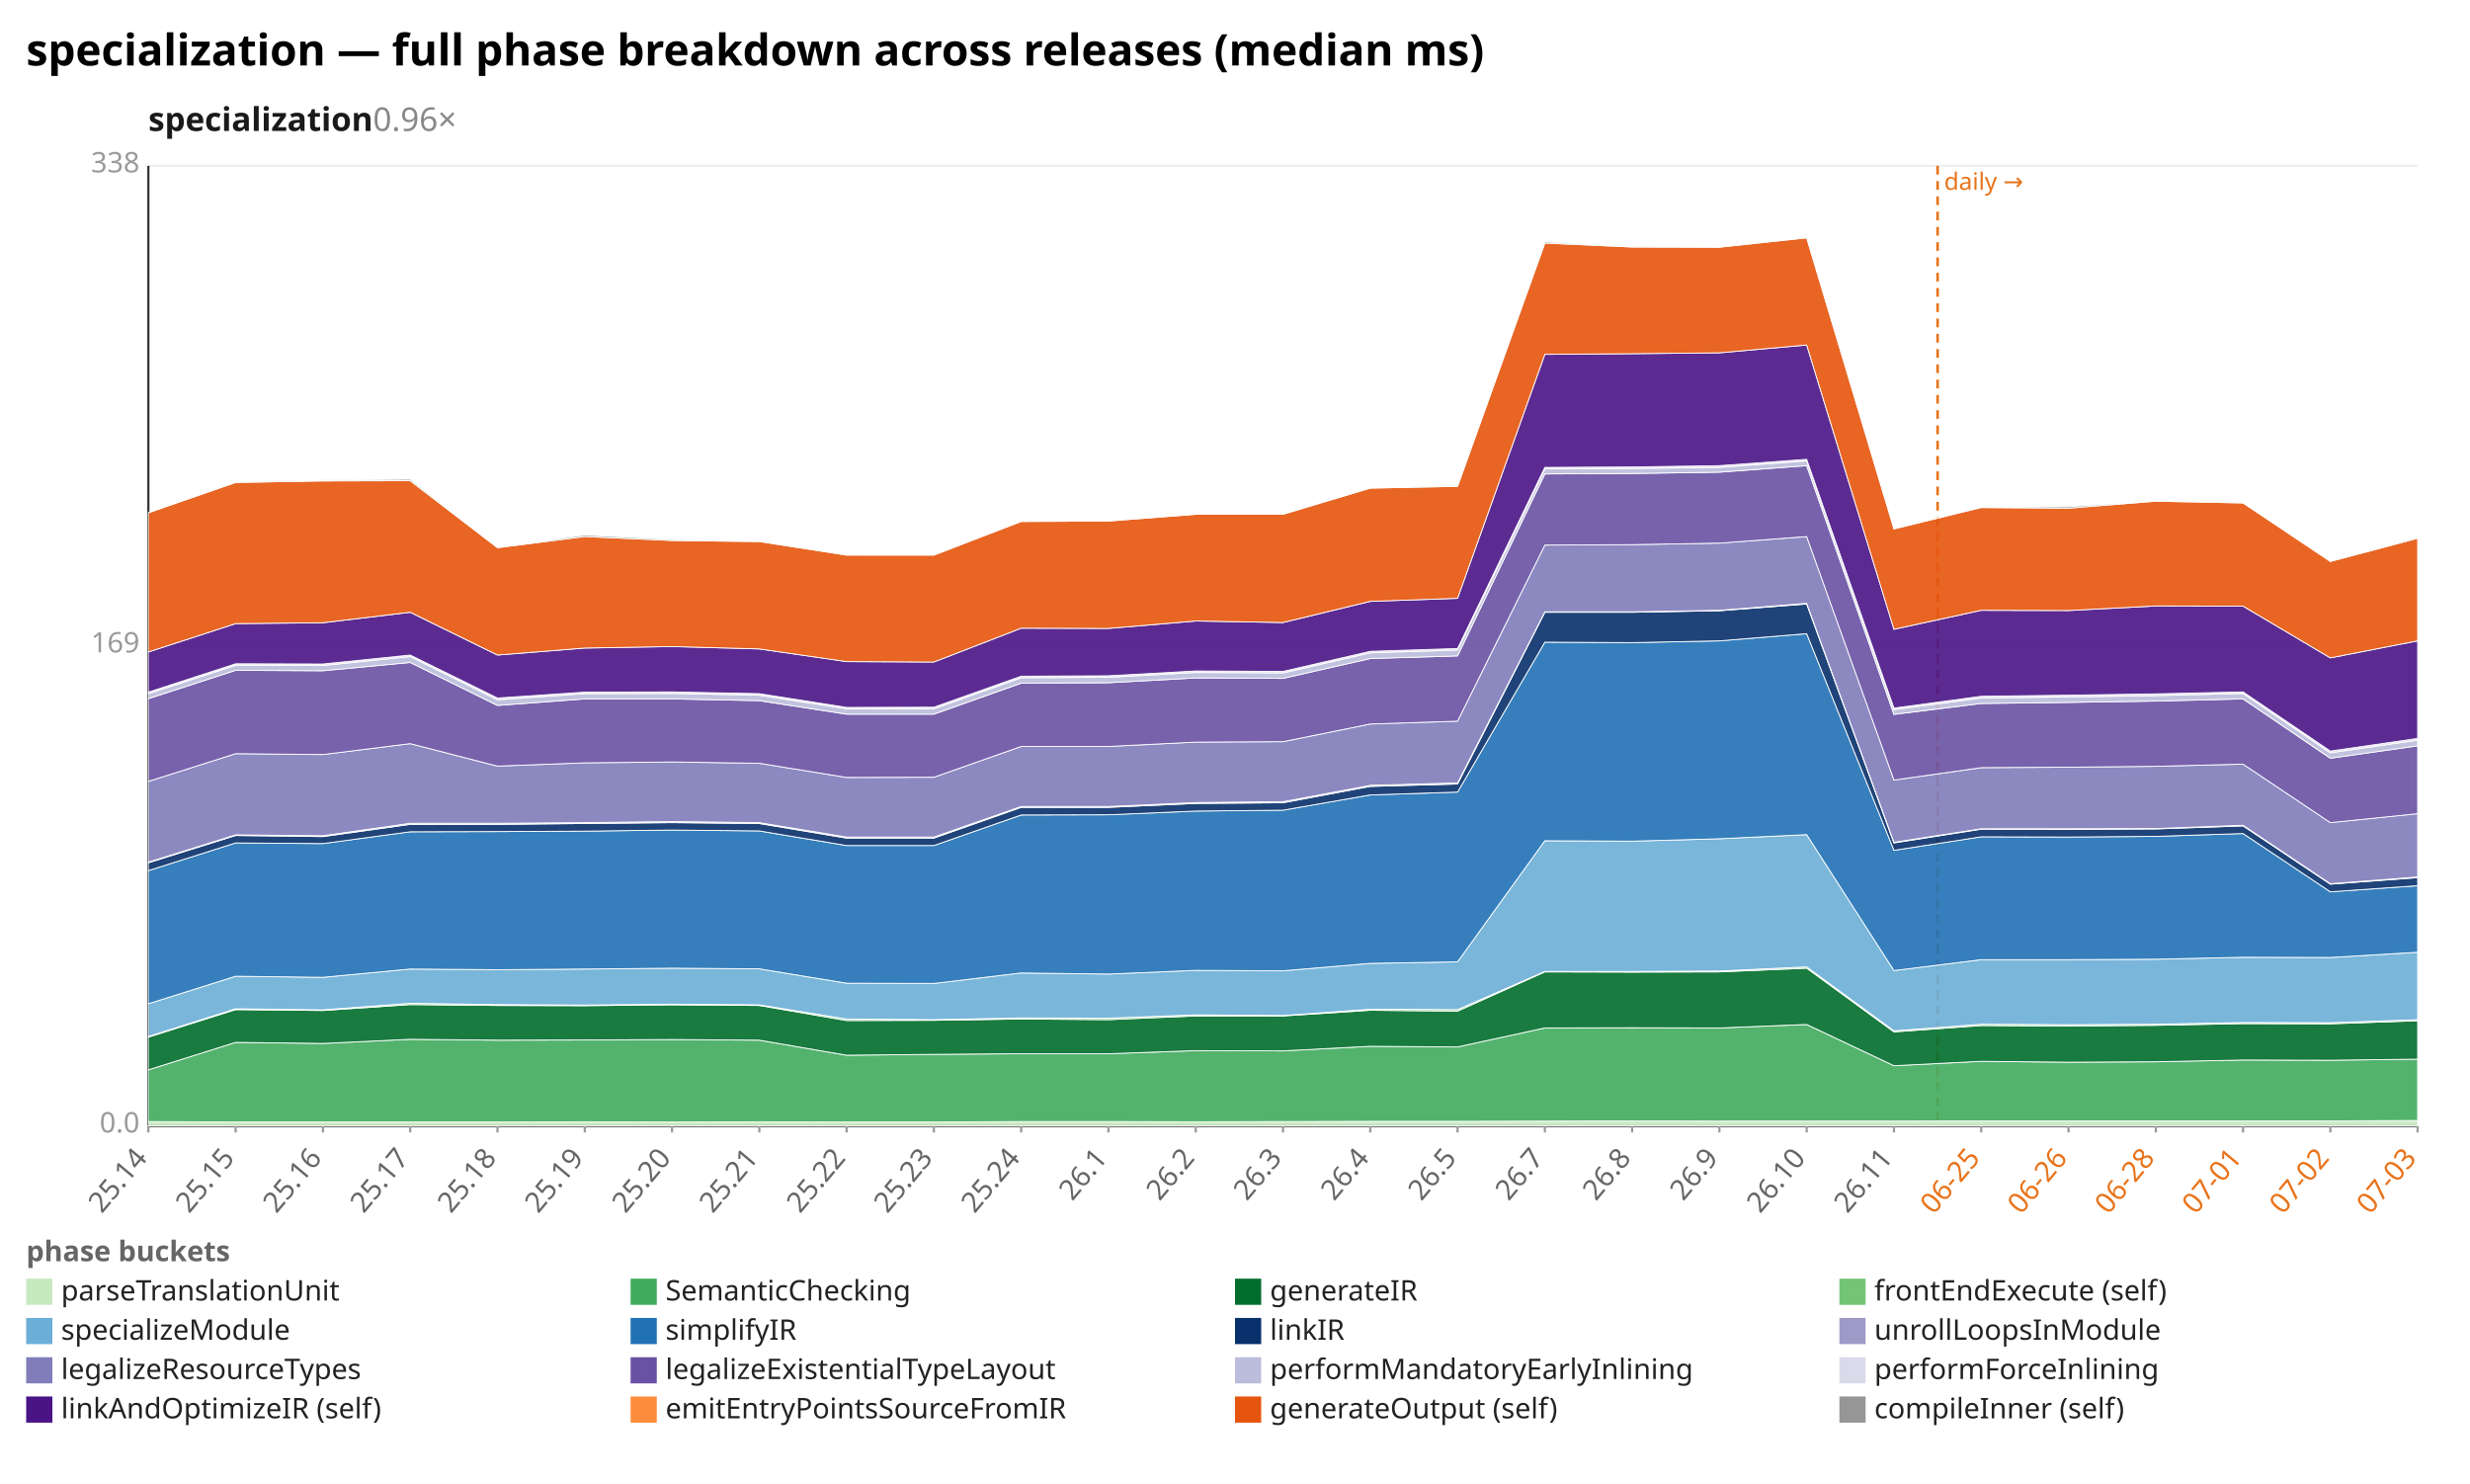
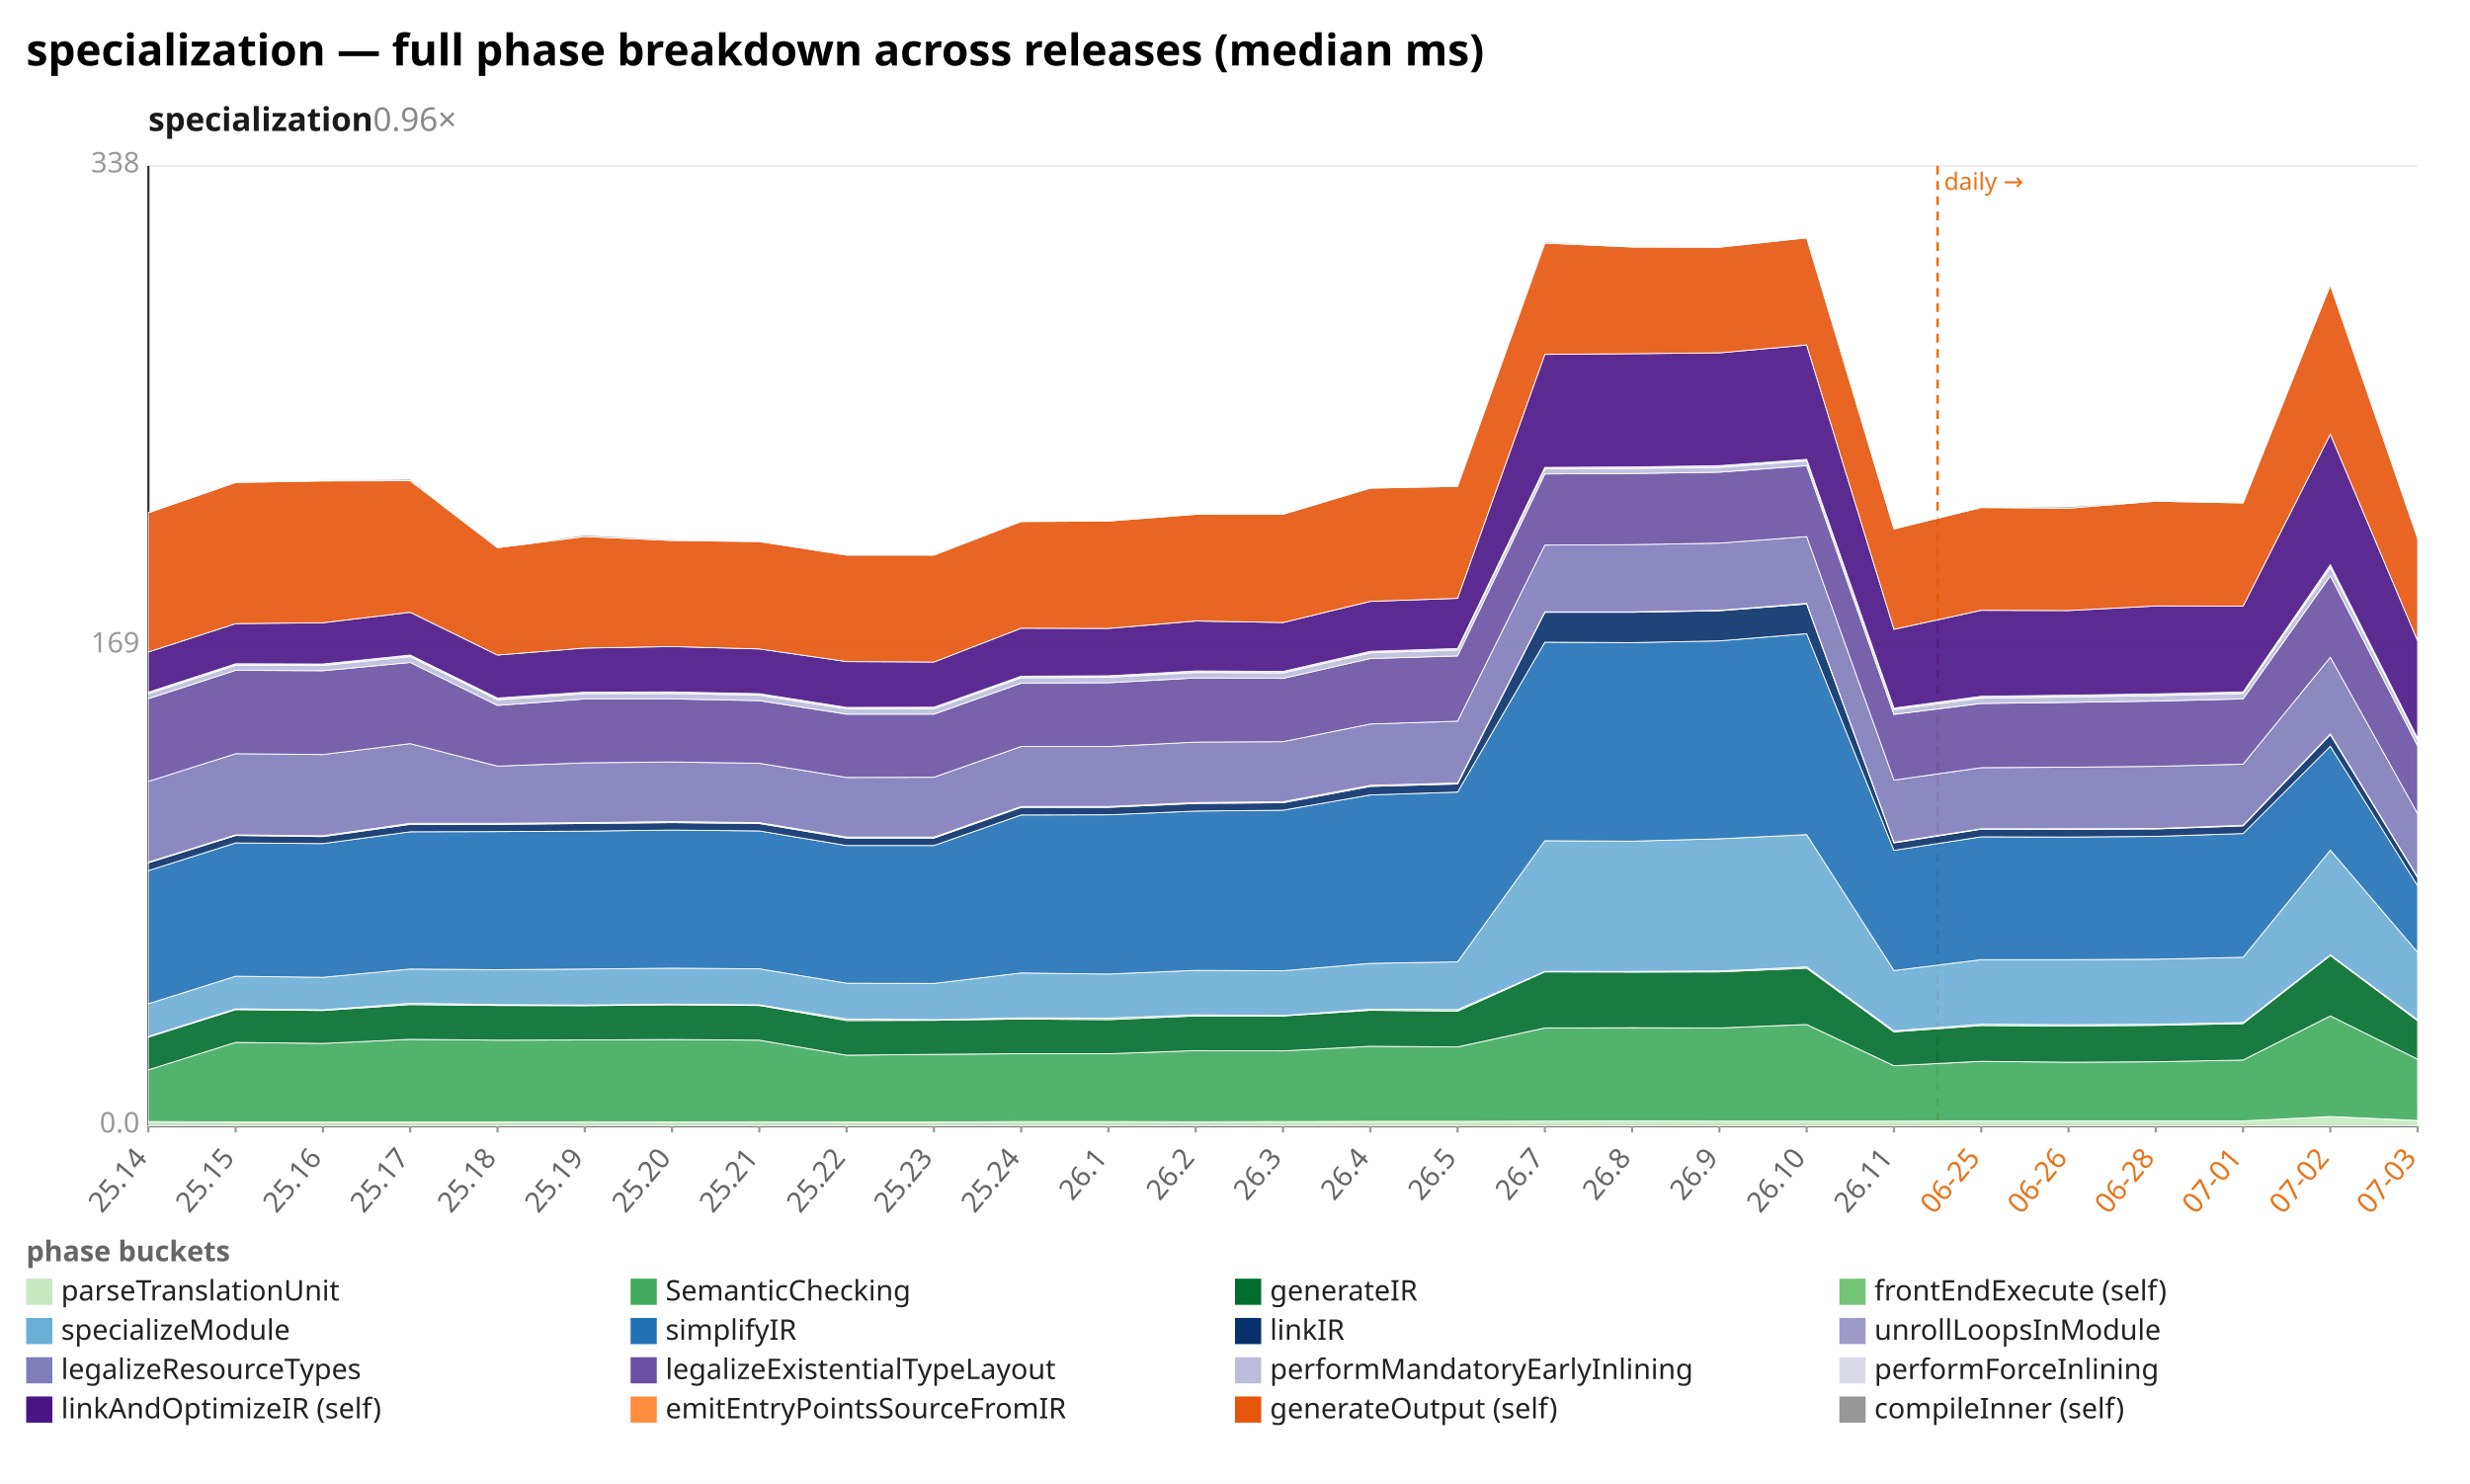
<svg xmlns="http://www.w3.org/2000/svg" width="1132" height="680" viewBox="0 0 1132 680" preserveAspectRatio="xMidYMid meet" font-family="sans-serif" font-size="13">
  <rect width="1132" height="680" fill="white" />
  <text x="12" y="30" font-size="20" font-weight="bold">specialization — full phase breakdown across releases (median ms)</text>
  <text x="68" y="60" font-size="15" font-weight="600" fill="#1a1a1a">specialization<tspan fill="#888" font-weight="400" text-decoration="none">  0.96×</tspan>
  </text>
  <line x1="68.0" y1="516.0" x2="1108.0" y2="516.0" stroke="#eee" />
  <text x="64.0" y="519.0" text-anchor="end" fill="#999">0.0</text>
  <line x1="68.0" y1="296.0" x2="1108.0" y2="296.0" stroke="#eee" />
  <text x="64.0" y="299.0" text-anchor="end" fill="#999">169</text>
  <line x1="68.0" y1="76.0" x2="1108.0" y2="76.0" stroke="#eee" />
  <text x="64.0" y="79.0" text-anchor="end" fill="#999">338</text>
  <line x1="68.0" y1="76.0" x2="68.0" y2="516.0" stroke="#333" />
  <line x1="68.0" y1="516.0" x2="1108.0" y2="516.0" stroke="#333" />
  <line x1="888.0" y1="76.0" x2="888.0" y2="516.0" stroke="#e8731a" stroke-width="1.2" stroke-dasharray="4 3" />
  <text x="891.0" y="87.0" fill="#e8731a" font-size="11">daily →</text>
  <line x1="68.0" y1="516.0" x2="68.0" y2="519.0" stroke="#999" />
  <text x="68.0" y="531.0" text-anchor="end" fill="#666" transform="rotate(-50 68.0 531.0)">25.14</text>
  <line x1="108.0" y1="516.0" x2="108.0" y2="519.0" stroke="#999" />
  <text x="108.0" y="531.0" text-anchor="end" fill="#666" transform="rotate(-50 108.0 531.0)">25.15</text>
  <line x1="148.0" y1="516.0" x2="148.0" y2="519.0" stroke="#999" />
  <text x="148.0" y="531.0" text-anchor="end" fill="#666" transform="rotate(-50 148.0 531.0)">25.16</text>
  <line x1="188.0" y1="516.0" x2="188.0" y2="519.0" stroke="#999" />
  <text x="188.0" y="531.0" text-anchor="end" fill="#666" transform="rotate(-50 188.0 531.0)">25.17</text>
  <line x1="228.0" y1="516.0" x2="228.0" y2="519.0" stroke="#999" />
  <text x="228.0" y="531.0" text-anchor="end" fill="#666" transform="rotate(-50 228.0 531.0)">25.18</text>
  <line x1="268.0" y1="516.0" x2="268.0" y2="519.0" stroke="#999" />
  <text x="268.0" y="531.0" text-anchor="end" fill="#666" transform="rotate(-50 268.0 531.0)">25.19</text>
  <line x1="308.0" y1="516.0" x2="308.0" y2="519.0" stroke="#999" />
  <text x="308.0" y="531.0" text-anchor="end" fill="#666" transform="rotate(-50 308.0 531.0)">25.20</text>
  <line x1="348.0" y1="516.0" x2="348.0" y2="519.0" stroke="#999" />
  <text x="348.0" y="531.0" text-anchor="end" fill="#666" transform="rotate(-50 348.0 531.0)">25.21</text>
  <line x1="388.0" y1="516.0" x2="388.0" y2="519.0" stroke="#999" />
  <text x="388.0" y="531.0" text-anchor="end" fill="#666" transform="rotate(-50 388.0 531.0)">25.22</text>
  <line x1="428.0" y1="516.0" x2="428.0" y2="519.0" stroke="#999" />
  <text x="428.0" y="531.0" text-anchor="end" fill="#666" transform="rotate(-50 428.0 531.0)">25.23</text>
  <line x1="468.0" y1="516.0" x2="468.0" y2="519.0" stroke="#999" />
  <text x="468.0" y="531.0" text-anchor="end" fill="#666" transform="rotate(-50 468.0 531.0)">25.24</text>
  <line x1="508.0" y1="516.0" x2="508.0" y2="519.0" stroke="#999" />
  <text x="508.0" y="531.0" text-anchor="end" fill="#666" transform="rotate(-50 508.0 531.0)">26.1</text>
  <line x1="548.0" y1="516.0" x2="548.0" y2="519.0" stroke="#999" />
  <text x="548.0" y="531.0" text-anchor="end" fill="#666" transform="rotate(-50 548.0 531.0)">26.2</text>
  <line x1="588.0" y1="516.0" x2="588.0" y2="519.0" stroke="#999" />
  <text x="588.0" y="531.0" text-anchor="end" fill="#666" transform="rotate(-50 588.0 531.0)">26.3</text>
  <line x1="628.0" y1="516.0" x2="628.0" y2="519.0" stroke="#999" />
  <text x="628.0" y="531.0" text-anchor="end" fill="#666" transform="rotate(-50 628.0 531.0)">26.4</text>
  <line x1="668.0" y1="516.0" x2="668.0" y2="519.0" stroke="#999" />
  <text x="668.0" y="531.0" text-anchor="end" fill="#666" transform="rotate(-50 668.0 531.0)">26.5</text>
  <line x1="708.0" y1="516.0" x2="708.0" y2="519.0" stroke="#999" />
  <text x="708.0" y="531.0" text-anchor="end" fill="#666" transform="rotate(-50 708.0 531.0)">26.7</text>
  <line x1="748.0" y1="516.0" x2="748.0" y2="519.0" stroke="#999" />
  <text x="748.0" y="531.0" text-anchor="end" fill="#666" transform="rotate(-50 748.0 531.0)">26.8</text>
  <line x1="788.0" y1="516.0" x2="788.0" y2="519.0" stroke="#999" />
  <text x="788.0" y="531.0" text-anchor="end" fill="#666" transform="rotate(-50 788.0 531.0)">26.9</text>
  <line x1="828.0" y1="516.0" x2="828.0" y2="519.0" stroke="#999" />
  <text x="828.0" y="531.0" text-anchor="end" fill="#666" transform="rotate(-50 828.0 531.0)">26.10</text>
  <line x1="868.0" y1="516.0" x2="868.0" y2="519.0" stroke="#999" />
  <text x="868.0" y="531.0" text-anchor="end" fill="#666" transform="rotate(-50 868.0 531.0)">26.11</text>
  <line x1="908.0" y1="516.0" x2="908.0" y2="519.0" stroke="#999" />
  <text x="908.0" y="531.0" text-anchor="end" fill="#e8731a" transform="rotate(-50 908.0 531.0)">06-25</text>
  <line x1="948.0" y1="516.0" x2="948.0" y2="519.0" stroke="#999" />
  <text x="948.0" y="531.0" text-anchor="end" fill="#e8731a" transform="rotate(-50 948.0 531.0)">06-26</text>
  <line x1="988.0" y1="516.0" x2="988.0" y2="519.0" stroke="#999" />
  <text x="988.0" y="531.0" text-anchor="end" fill="#e8731a" transform="rotate(-50 988.0 531.0)">06-28</text>
  <line x1="1028.0" y1="516.0" x2="1028.0" y2="519.0" stroke="#999" />
  <text x="1028.0" y="531.0" text-anchor="end" fill="#e8731a" transform="rotate(-50 1028.0 531.0)">07-01</text>
  <line x1="1068.0" y1="516.0" x2="1068.0" y2="519.0" stroke="#999" />
  <text x="1068.0" y="531.0" text-anchor="end" fill="#e8731a" transform="rotate(-50 1068.0 531.0)">07-02</text>
  <line x1="1108.0" y1="516.0" x2="1108.0" y2="519.0" stroke="#999" />
  <text x="1108.0" y="531.0" text-anchor="end" fill="#e8731a" transform="rotate(-50 1108.0 531.0)">07-03</text>
-   <polygon points="68.0,514.0 108.0,514.2 148.0,514.2 188.0,514.2 228.0,514.2 268.0,514.1 308.0,514.2 348.0,514.1 388.0,514.2 428.0,514.2 468.0,514.0 508.0,514.0 548.0,514.1 588.0,514.0 628.0,513.9 668.0,513.9 708.0,513.8 748.0,513.7 788.0,513.8 828.0,513.8 868.0,513.8 908.0,513.7 948.0,513.7 988.0,513.7 1028.0,513.7 1068.0,513.7 1108.0,513.5 1108.0,516.0 1068.0,516.0 1028.0,516.0 988.0,516.0 948.0,516.0 908.0,516.0 868.0,516.0 828.0,516.0 788.0,516.0 748.0,516.0 708.0,516.0 668.0,516.0 628.0,516.0 588.0,516.0 548.0,516.0 508.0,516.0 468.0,516.0 428.0,516.0 388.0,516.0 348.0,516.0 308.0,516.0 268.0,516.0 228.0,516.0 188.0,516.0 148.0,516.0 108.0,516.0 68.0,516.0" fill="#c7e9c0" fill-opacity="0.9" stroke="#fff" stroke-width="0.4" />
-   <polygon points="68.0,490.3 108.0,477.7 148.0,478.2 188.0,476.3 228.0,476.7 268.0,476.6 308.0,476.4 348.0,476.7 388.0,483.6 428.0,483.2 468.0,482.9 508.0,482.9 548.0,481.5 588.0,481.6 628.0,479.5 668.0,479.8 708.0,471.1 748.0,471.0 788.0,471.1 828.0,469.5 868.0,488.4 908.0,486.4 948.0,486.8 988.0,486.6 1028.0,485.8 1068.0,485.9 1108.0,485.4 1108.0,513.5 1068.0,513.7 1028.0,513.7 988.0,513.7 948.0,513.7 908.0,513.7 868.0,513.8 828.0,513.8 788.0,513.8 748.0,513.7 708.0,513.8 668.0,513.9 628.0,513.9 588.0,514.0 548.0,514.1 508.0,514.0 468.0,514.0 428.0,514.2 388.0,514.2 348.0,514.1 308.0,514.2 268.0,514.1 228.0,514.2 188.0,514.2 148.0,514.2 108.0,514.2 68.0,514.0" fill="#41ab5d" fill-opacity="0.9" stroke="#fff" stroke-width="0.4" />
-   <polygon points="68.0,475.3 108.0,462.7 148.0,463.1 188.0,460.4 228.0,460.8 268.0,460.9 308.0,460.5 348.0,460.8 388.0,467.7 428.0,467.6 468.0,467.0 508.0,467.3 548.0,465.6 588.0,465.6 628.0,463.0 668.0,463.4 708.0,445.4 748.0,445.5 788.0,445.4 828.0,443.7 868.0,472.9 908.0,470.0 948.0,470.2 988.0,469.9 1028.0,469.1 1068.0,469.2 1108.0,467.8 1108.0,485.4 1068.0,485.9 1028.0,485.8 988.0,486.6 948.0,486.8 908.0,486.4 868.0,488.4 828.0,469.5 788.0,471.1 748.0,471.0 708.0,471.1 668.0,479.8 628.0,479.5 588.0,481.6 548.0,481.5 508.0,482.9 468.0,482.9 428.0,483.2 388.0,483.6 348.0,476.7 308.0,476.4 268.0,476.6 228.0,476.7 188.0,476.3 148.0,478.2 108.0,477.7 68.0,490.3" fill="#006d2c" fill-opacity="0.9" stroke="#fff" stroke-width="0.4" />
-   <polygon points="68.0,475.0 108.0,462.3 148.0,462.8 188.0,459.8 228.0,460.4 268.0,460.6 308.0,460.2 348.0,460.5 388.0,467.0 428.0,467.3 468.0,466.5 508.0,466.6 548.0,465.1 588.0,465.4 628.0,462.5 668.0,462.7 708.0,445.2 748.0,445.2 788.0,445.0 828.0,443.1 868.0,472.4 908.0,469.4 948.0,469.6 988.0,469.4 1028.0,468.6 1068.0,468.7 1108.0,467.3 1108.0,467.8 1068.0,469.2 1028.0,469.1 988.0,469.9 948.0,470.2 908.0,470.0 868.0,472.9 828.0,443.7 788.0,445.4 748.0,445.5 708.0,445.4 668.0,463.4 628.0,463.0 588.0,465.6 548.0,465.6 508.0,467.3 468.0,467.0 428.0,467.6 388.0,467.7 348.0,460.8 308.0,460.5 268.0,460.9 228.0,460.8 188.0,460.4 148.0,463.1 108.0,462.7 68.0,475.3" fill="#74c476" fill-opacity="0.9" stroke="#fff" stroke-width="0.4" />
-   <polygon points="68.0,460.0 108.0,447.4 148.0,447.9 188.0,444.1 228.0,444.4 268.0,444.1 308.0,443.7 348.0,444.0 388.0,450.6 428.0,450.7 468.0,445.9 508.0,446.4 548.0,444.7 588.0,444.9 628.0,441.5 668.0,440.8 708.0,385.3 748.0,385.5 788.0,384.4 828.0,382.5 868.0,444.8 908.0,439.8 948.0,439.8 988.0,439.6 1028.0,438.7 1068.0,438.8 1108.0,436.4 1108.0,467.3 1068.0,468.7 1028.0,468.6 988.0,469.4 948.0,469.6 908.0,469.4 868.0,472.4 828.0,443.1 788.0,445.0 748.0,445.2 708.0,445.2 668.0,462.7 628.0,462.5 588.0,465.4 548.0,465.1 508.0,466.6 468.0,466.5 428.0,467.3 388.0,467.0 348.0,460.5 308.0,460.2 268.0,460.6 228.0,460.4 188.0,459.8 148.0,462.8 108.0,462.3 68.0,475.0" fill="#6baed6" fill-opacity="0.9" stroke="#fff" stroke-width="0.4" />
-   <polygon points="68.0,399.0 108.0,386.3 148.0,386.6 188.0,381.2 228.0,381.1 268.0,380.9 308.0,380.4 348.0,380.8 388.0,387.5 428.0,387.5 468.0,373.5 508.0,373.4 548.0,371.7 588.0,371.3 628.0,364.3 668.0,363.0 708.0,294.3 748.0,294.5 788.0,293.7 828.0,290.4 868.0,389.7 908.0,383.5 948.0,383.6 988.0,383.3 1028.0,382.0 1068.0,408.7 1108.0,405.9 1108.0,436.4 1068.0,438.8 1028.0,438.7 988.0,439.6 948.0,439.8 908.0,439.8 868.0,444.8 828.0,382.5 788.0,384.4 748.0,385.5 708.0,385.3 668.0,440.8 628.0,441.5 588.0,444.9 548.0,444.7 508.0,446.4 468.0,445.9 428.0,450.7 388.0,450.6 348.0,444.0 308.0,443.7 268.0,444.1 228.0,444.4 188.0,444.1 148.0,447.9 108.0,447.4 68.0,460.0" fill="#2171b5" fill-opacity="0.9" stroke="#fff" stroke-width="0.4" />
-   <polygon points="68.0,395.4 108.0,382.9 148.0,383.4 188.0,377.8 228.0,377.8 268.0,377.4 308.0,377.0 348.0,377.4 388.0,384.1 428.0,384.1 468.0,370.0 508.0,370.0 548.0,368.2 588.0,367.9 628.0,360.4 668.0,359.3 708.0,280.6 748.0,280.6 788.0,279.9 828.0,276.8 868.0,386.3 908.0,380.0 948.0,380.1 988.0,379.9 1028.0,378.5 1068.0,405.2 1108.0,402.2 1108.0,405.9 1068.0,408.7 1028.0,382.0 988.0,383.3 948.0,383.6 908.0,383.5 868.0,389.7 828.0,290.4 788.0,293.7 748.0,294.5 708.0,294.3 668.0,363.0 628.0,364.3 588.0,371.3 548.0,371.7 508.0,373.4 468.0,373.5 428.0,387.5 388.0,387.5 348.0,380.8 308.0,380.4 268.0,380.9 228.0,381.1 188.0,381.2 148.0,386.6 108.0,386.3 68.0,399.0" fill="#08306b" fill-opacity="0.9" stroke="#fff" stroke-width="0.4" />
-   <polygon points="68.0,395.1 108.0,382.6 148.0,383.0 188.0,377.3 228.0,377.3 268.0,377.0 308.0,376.5 348.0,377.0 388.0,383.6 428.0,383.6 468.0,369.6 508.0,369.6 548.0,367.8 588.0,367.4 628.0,359.9 668.0,358.8 708.0,280.4 748.0,280.4 788.0,279.7 828.0,276.5 868.0,386.0 908.0,379.8 948.0,379.8 988.0,379.7 1028.0,378.2 1068.0,405.0 1108.0,401.9 1108.0,402.2 1068.0,405.2 1028.0,378.5 988.0,379.9 948.0,380.1 908.0,380.0 868.0,386.3 828.0,276.8 788.0,279.9 748.0,280.6 708.0,280.6 668.0,359.3 628.0,360.4 588.0,367.9 548.0,368.2 508.0,370.0 468.0,370.0 428.0,384.1 388.0,384.1 348.0,377.4 308.0,377.0 268.0,377.4 228.0,377.8 188.0,377.8 148.0,383.4 108.0,382.9 68.0,395.4" fill="#9e9ac8" fill-opacity="0.9" stroke="#fff" stroke-width="0.4" />
-   <polygon points="68.0,358.1 108.0,345.4 148.0,345.8 188.0,340.8 228.0,351.1 268.0,349.6 308.0,349.2 348.0,349.8 388.0,356.3 428.0,356.2 468.0,342.1 508.0,342.1 548.0,340.1 588.0,339.9 628.0,331.8 668.0,330.5 708.0,249.8 748.0,249.6 788.0,248.9 828.0,245.9 868.0,357.5 908.0,351.8 948.0,351.6 988.0,351.2 1028.0,350.2 1068.0,377.0 1108.0,372.9 1108.0,401.9 1068.0,405.0 1028.0,378.2 988.0,379.7 948.0,379.8 908.0,379.8 868.0,386.0 828.0,276.5 788.0,279.7 748.0,280.4 708.0,280.4 668.0,358.8 628.0,359.9 588.0,367.4 548.0,367.8 508.0,369.6 468.0,369.6 428.0,383.6 388.0,383.6 348.0,377.0 308.0,376.5 268.0,377.0 228.0,377.3 188.0,377.3 148.0,383.0 108.0,382.6 68.0,395.1" fill="#807dba" fill-opacity="0.9" stroke="#fff" stroke-width="0.4" />
-   <polygon points="68.0,320.2 108.0,307.2 148.0,307.4 188.0,303.6 228.0,323.3 268.0,320.3 308.0,320.3 348.0,321.1 388.0,327.3 428.0,327.3 468.0,313.1 508.0,312.9 548.0,310.7 588.0,310.9 628.0,301.8 668.0,300.6 708.0,217.2 748.0,217.0 788.0,216.4 828.0,213.4 868.0,327.4 908.0,322.4 948.0,321.9 988.0,321.3 1028.0,320.3 1068.0,347.5 1108.0,341.8 1108.0,372.9 1068.0,377.0 1028.0,350.2 988.0,351.2 948.0,351.6 908.0,351.8 868.0,357.5 828.0,245.9 788.0,248.9 748.0,249.6 708.0,249.8 668.0,330.5 628.0,331.8 588.0,339.9 548.0,340.1 508.0,342.1 468.0,342.1 428.0,356.2 388.0,356.3 348.0,349.8 308.0,349.2 268.0,349.6 228.0,351.1 188.0,340.8 148.0,345.8 108.0,345.4 68.0,358.1" fill="#6a51a3" fill-opacity="0.9" stroke="#fff" stroke-width="0.4" />
-   <polygon points="68.0,317.9 108.0,304.9 148.0,305.0 188.0,300.9 228.0,320.7 268.0,317.9 308.0,317.8 348.0,318.6 388.0,324.8 428.0,324.8 468.0,310.6 508.0,310.4 548.0,308.2 588.0,308.4 628.0,299.2 668.0,297.9 708.0,214.9 748.0,214.7 788.0,214.2 828.0,211.2 868.0,325.2 908.0,319.9 948.0,319.4 988.0,318.8 1028.0,317.8 1068.0,345.0 1108.0,339.2 1108.0,341.8 1068.0,347.5 1028.0,320.3 988.0,321.3 948.0,321.9 908.0,322.4 868.0,327.4 828.0,213.4 788.0,216.4 748.0,217.0 708.0,217.2 668.0,300.6 628.0,301.8 588.0,310.9 548.0,310.7 508.0,312.9 468.0,313.1 428.0,327.3 388.0,327.3 348.0,321.1 308.0,320.3 268.0,320.3 228.0,323.3 188.0,303.6 148.0,307.4 108.0,307.2 68.0,320.2" fill="#bcbddc" fill-opacity="0.9" stroke="#fff" stroke-width="0.4" />
-   <polygon points="68.0,317.2 108.0,304.2 148.0,304.3 188.0,300.2 228.0,319.9 268.0,317.2 308.0,317.1 348.0,317.9 388.0,324.2 428.0,324.1 468.0,309.9 508.0,309.7 548.0,307.5 588.0,307.7 628.0,298.5 668.0,297.2 708.0,214.2 748.0,214.0 788.0,213.4 828.0,210.5 868.0,324.5 908.0,319.1 948.0,318.6 988.0,318.0 1028.0,317.1 1068.0,344.2 1108.0,338.4 1108.0,339.2 1068.0,345.0 1028.0,317.8 988.0,318.8 948.0,319.4 908.0,319.9 868.0,325.2 828.0,211.2 788.0,214.2 748.0,214.7 708.0,214.9 668.0,297.9 628.0,299.2 588.0,308.4 548.0,308.2 508.0,310.4 468.0,310.6 428.0,324.8 388.0,324.8 348.0,318.6 308.0,317.8 268.0,317.9 228.0,320.7 188.0,300.9 148.0,305.0 108.0,304.9 68.0,317.9" fill="#dadaeb" fill-opacity="0.9" stroke="#fff" stroke-width="0.4" />
-   <polygon points="68.0,298.8 108.0,285.8 148.0,285.4 188.0,280.6 228.0,300.2 268.0,297.0 308.0,296.3 348.0,297.4 388.0,303.2 428.0,303.4 468.0,287.9 508.0,288.0 548.0,284.6 588.0,285.3 628.0,275.6 668.0,274.2 708.0,162.4 748.0,162.1 788.0,161.7 828.0,158.1 868.0,288.4 908.0,279.7 948.0,279.8 988.0,277.7 1028.0,277.8 1068.0,301.5 1108.0,293.7 1108.0,338.4 1068.0,344.2 1028.0,317.1 988.0,318.0 948.0,318.6 908.0,319.1 868.0,324.5 828.0,210.5 788.0,213.4 748.0,214.0 708.0,214.2 668.0,297.2 628.0,298.5 588.0,307.7 548.0,307.5 508.0,309.7 468.0,309.9 428.0,324.1 388.0,324.2 348.0,317.9 308.0,317.1 268.0,317.2 228.0,319.9 188.0,300.2 148.0,304.3 108.0,304.2 68.0,317.2" fill="#4a1486" fill-opacity="0.9" stroke="#fff" stroke-width="0.4" />
-   <polygon points="68.0,235.0 108.0,221.1 148.0,220.4 188.0,220.3 228.0,251.0 268.0,245.9 308.0,247.7 348.0,248.2 388.0,254.4 428.0,254.4 468.0,239.0 508.0,238.8 548.0,235.7 588.0,235.7 628.0,223.7 668.0,222.9 708.0,111.4 748.0,113.2 788.0,113.3 828.0,109.0 868.0,242.4 908.0,232.6 948.0,232.9 988.0,229.7 1028.0,230.5 1068.0,257.3 1108.0,246.7 1108.0,293.7 1068.0,301.5 1028.0,277.8 988.0,277.7 948.0,279.8 908.0,279.7 868.0,288.4 828.0,158.1 788.0,161.7 748.0,162.1 708.0,162.4 668.0,274.2 628.0,275.6 588.0,285.3 548.0,284.6 508.0,288.0 468.0,287.9 428.0,303.4 388.0,303.2 348.0,297.4 308.0,296.3 268.0,297.0 228.0,300.2 188.0,280.6 148.0,285.4 108.0,285.8 68.0,298.8" fill="#e6550d" fill-opacity="0.9" stroke="#fff" stroke-width="0.4" />
-   <polygon points="68.0,235.0 108.0,220.9 148.0,220.0 188.0,219.6 228.0,250.8 268.0,245.2 308.0,247.2 348.0,248.0 388.0,254.3 428.0,254.1 468.0,239.0 508.0,238.7 548.0,235.7 588.0,235.4 628.0,223.7 668.0,222.7 708.0,110.8 748.0,113.1 788.0,113.3 828.0,108.6 868.0,242.2 908.0,232.4 948.0,232.2 988.0,229.5 1028.0,230.5 1068.0,257.1 1108.0,246.2 1108.0,246.7 1068.0,257.3 1028.0,230.5 988.0,229.7 948.0,232.9 908.0,232.6 868.0,242.4 828.0,109.0 788.0,113.3 748.0,113.2 708.0,111.4 668.0,222.9 628.0,223.7 588.0,235.7 548.0,235.7 508.0,238.8 468.0,239.0 428.0,254.4 388.0,254.4 348.0,248.2 308.0,247.7 268.0,245.9 228.0,251.0 188.0,220.3 148.0,220.4 108.0,221.1 68.0,235.0" fill="#969696" fill-opacity="0.9" stroke="#fff" stroke-width="0.4" />
+   <polygon points="68.0,514.0 108.0,514.2 148.0,514.2 188.0,514.2 228.0,514.2 268.0,514.1 308.0,514.2 348.0,514.1 388.0,514.2 428.0,514.2 468.0,514.0 508.0,514.0 548.0,514.1 588.0,514.0 628.0,513.9 668.0,513.9 708.0,513.8 748.0,513.7 788.0,513.8 828.0,513.8 868.0,513.8 908.0,513.7 948.0,513.7 988.0,513.7 1028.0,513.7 1068.0,511.7 1108.0,513.5 1108.0,516.0 1068.0,516.0 1028.0,516.0 988.0,516.0 948.0,516.0 908.0,516.0 868.0,516.0 828.0,516.0 788.0,516.0 748.0,516.0 708.0,516.0 668.0,516.0 628.0,516.0 588.0,516.0 548.0,516.0 508.0,516.0 468.0,516.0 428.0,516.0 388.0,516.0 348.0,516.0 308.0,516.0 268.0,516.0 228.0,516.0 188.0,516.0 148.0,516.0 108.0,516.0 68.0,516.0" fill="#c7e9c0" fill-opacity="0.9" stroke="#fff" stroke-width="0.4" />
+   <polygon points="68.0,490.3 108.0,477.7 148.0,478.2 188.0,476.3 228.0,476.7 268.0,476.6 308.0,476.4 348.0,476.7 388.0,483.6 428.0,483.2 468.0,482.9 508.0,482.9 548.0,481.5 588.0,481.6 628.0,479.5 668.0,479.8 708.0,471.1 748.0,471.0 788.0,471.1 828.0,469.5 868.0,488.4 908.0,486.4 948.0,486.8 988.0,486.6 1028.0,485.8 1068.0,465.6 1108.0,485.4 1108.0,513.5 1068.0,511.7 1028.0,513.7 988.0,513.7 948.0,513.7 908.0,513.7 868.0,513.8 828.0,513.8 788.0,513.8 748.0,513.7 708.0,513.8 668.0,513.9 628.0,513.9 588.0,514.0 548.0,514.1 508.0,514.0 468.0,514.0 428.0,514.2 388.0,514.2 348.0,514.1 308.0,514.2 268.0,514.1 228.0,514.2 188.0,514.2 148.0,514.2 108.0,514.2 68.0,514.0" fill="#41ab5d" fill-opacity="0.9" stroke="#fff" stroke-width="0.4" />
+   <polygon points="68.0,475.3 108.0,462.7 148.0,463.1 188.0,460.4 228.0,460.8 268.0,460.9 308.0,460.5 348.0,460.8 388.0,467.7 428.0,467.6 468.0,467.0 508.0,467.3 548.0,465.6 588.0,465.6 628.0,463.0 668.0,463.4 708.0,445.4 748.0,445.5 788.0,445.4 828.0,443.7 868.0,472.9 908.0,470.0 948.0,470.2 988.0,469.9 1028.0,469.1 1068.0,437.9 1108.0,467.8 1108.0,485.4 1068.0,465.6 1028.0,485.8 988.0,486.6 948.0,486.8 908.0,486.4 868.0,488.4 828.0,469.5 788.0,471.1 748.0,471.0 708.0,471.1 668.0,479.8 628.0,479.5 588.0,481.6 548.0,481.5 508.0,482.9 468.0,482.9 428.0,483.2 388.0,483.6 348.0,476.7 308.0,476.4 268.0,476.6 228.0,476.7 188.0,476.3 148.0,478.2 108.0,477.7 68.0,490.3" fill="#006d2c" fill-opacity="0.9" stroke="#fff" stroke-width="0.4" />
+   <polygon points="68.0,475.0 108.0,462.3 148.0,462.8 188.0,459.8 228.0,460.4 268.0,460.6 308.0,460.2 348.0,460.5 388.0,467.0 428.0,467.3 468.0,466.5 508.0,466.6 548.0,465.1 588.0,465.4 628.0,462.5 668.0,462.7 708.0,445.2 748.0,445.2 788.0,445.0 828.0,443.1 868.0,472.4 908.0,469.4 948.0,469.6 988.0,469.4 1028.0,468.6 1068.0,437.6 1108.0,467.3 1108.0,467.8 1068.0,437.9 1028.0,469.1 988.0,469.9 948.0,470.2 908.0,470.0 868.0,472.9 828.0,443.7 788.0,445.4 748.0,445.5 708.0,445.4 668.0,463.4 628.0,463.0 588.0,465.6 548.0,465.6 508.0,467.3 468.0,467.0 428.0,467.6 388.0,467.7 348.0,460.8 308.0,460.5 268.0,460.9 228.0,460.8 188.0,460.4 148.0,463.1 108.0,462.7 68.0,475.3" fill="#74c476" fill-opacity="0.9" stroke="#fff" stroke-width="0.4" />
+   <polygon points="68.0,460.0 108.0,447.4 148.0,447.9 188.0,444.1 228.0,444.4 268.0,444.1 308.0,443.7 348.0,444.0 388.0,450.6 428.0,450.7 468.0,445.9 508.0,446.4 548.0,444.7 588.0,444.9 628.0,441.5 668.0,440.8 708.0,385.3 748.0,385.5 788.0,384.4 828.0,382.5 868.0,444.8 908.0,439.8 948.0,439.8 988.0,439.6 1028.0,438.7 1068.0,389.6 1108.0,436.4 1108.0,467.3 1068.0,437.6 1028.0,468.6 988.0,469.4 948.0,469.6 908.0,469.4 868.0,472.4 828.0,443.1 788.0,445.0 748.0,445.2 708.0,445.2 668.0,462.7 628.0,462.5 588.0,465.4 548.0,465.1 508.0,466.6 468.0,466.5 428.0,467.3 388.0,467.0 348.0,460.5 308.0,460.2 268.0,460.6 228.0,460.4 188.0,459.8 148.0,462.8 108.0,462.3 68.0,475.0" fill="#6baed6" fill-opacity="0.9" stroke="#fff" stroke-width="0.4" />
+   <polygon points="68.0,399.0 108.0,386.3 148.0,386.6 188.0,381.2 228.0,381.1 268.0,380.9 308.0,380.4 348.0,380.8 388.0,387.5 428.0,387.5 468.0,373.5 508.0,373.4 548.0,371.7 588.0,371.3 628.0,364.3 668.0,363.0 708.0,294.3 748.0,294.5 788.0,293.7 828.0,290.4 868.0,389.7 908.0,383.5 948.0,383.6 988.0,383.3 1028.0,382.0 1068.0,342.0 1108.0,405.9 1108.0,436.4 1068.0,389.6 1028.0,438.7 988.0,439.6 948.0,439.8 908.0,439.8 868.0,444.8 828.0,382.5 788.0,384.4 748.0,385.5 708.0,385.3 668.0,440.8 628.0,441.5 588.0,444.9 548.0,444.7 508.0,446.4 468.0,445.9 428.0,450.7 388.0,450.6 348.0,444.0 308.0,443.7 268.0,444.1 228.0,444.4 188.0,444.1 148.0,447.9 108.0,447.4 68.0,460.0" fill="#2171b5" fill-opacity="0.9" stroke="#fff" stroke-width="0.4" />
+   <polygon points="68.0,395.4 108.0,382.9 148.0,383.4 188.0,377.8 228.0,377.8 268.0,377.4 308.0,377.0 348.0,377.4 388.0,384.1 428.0,384.1 468.0,370.0 508.0,370.0 548.0,368.2 588.0,367.9 628.0,360.4 668.0,359.3 708.0,280.6 748.0,280.6 788.0,279.9 828.0,276.8 868.0,386.3 908.0,380.0 948.0,380.1 988.0,379.9 1028.0,378.5 1068.0,336.7 1108.0,402.2 1108.0,405.9 1068.0,342.0 1028.0,382.0 988.0,383.3 948.0,383.6 908.0,383.5 868.0,389.7 828.0,290.4 788.0,293.7 748.0,294.5 708.0,294.3 668.0,363.0 628.0,364.3 588.0,371.3 548.0,371.7 508.0,373.4 468.0,373.5 428.0,387.5 388.0,387.5 348.0,380.8 308.0,380.4 268.0,380.9 228.0,381.1 188.0,381.2 148.0,386.6 108.0,386.3 68.0,399.0" fill="#08306b" fill-opacity="0.9" stroke="#fff" stroke-width="0.4" />
+   <polygon points="68.0,395.1 108.0,382.6 148.0,383.0 188.0,377.3 228.0,377.3 268.0,377.0 308.0,376.5 348.0,377.0 388.0,383.6 428.0,383.6 468.0,369.6 508.0,369.6 548.0,367.8 588.0,367.4 628.0,359.9 668.0,358.8 708.0,280.4 748.0,280.4 788.0,279.7 828.0,276.5 868.0,386.0 908.0,379.8 948.0,379.8 988.0,379.7 1028.0,378.2 1068.0,336.3 1108.0,401.9 1108.0,402.2 1068.0,336.7 1028.0,378.5 988.0,379.9 948.0,380.1 908.0,380.0 868.0,386.3 828.0,276.8 788.0,279.9 748.0,280.6 708.0,280.6 668.0,359.3 628.0,360.4 588.0,367.9 548.0,368.2 508.0,370.0 468.0,370.0 428.0,384.1 388.0,384.1 348.0,377.4 308.0,377.0 268.0,377.4 228.0,377.8 188.0,377.8 148.0,383.4 108.0,382.9 68.0,395.4" fill="#9e9ac8" fill-opacity="0.9" stroke="#fff" stroke-width="0.4" />
+   <polygon points="68.0,358.1 108.0,345.4 148.0,345.8 188.0,340.8 228.0,351.1 268.0,349.6 308.0,349.2 348.0,349.8 388.0,356.3 428.0,356.2 468.0,342.1 508.0,342.1 548.0,340.1 588.0,339.9 628.0,331.8 668.0,330.5 708.0,249.8 748.0,249.6 788.0,248.9 828.0,245.9 868.0,357.5 908.0,351.8 948.0,351.6 988.0,351.2 1028.0,350.2 1068.0,301.2 1108.0,372.9 1108.0,401.9 1068.0,336.3 1028.0,378.2 988.0,379.7 948.0,379.8 908.0,379.8 868.0,386.0 828.0,276.5 788.0,279.7 748.0,280.4 708.0,280.4 668.0,358.8 628.0,359.9 588.0,367.4 548.0,367.8 508.0,369.6 468.0,369.6 428.0,383.6 388.0,383.6 348.0,377.0 308.0,376.5 268.0,377.0 228.0,377.3 188.0,377.3 148.0,383.0 108.0,382.6 68.0,395.1" fill="#807dba" fill-opacity="0.9" stroke="#fff" stroke-width="0.4" />
+   <polygon points="68.0,320.2 108.0,307.2 148.0,307.4 188.0,303.6 228.0,323.3 268.0,320.3 308.0,320.3 348.0,321.1 388.0,327.3 428.0,327.3 468.0,313.1 508.0,312.9 548.0,310.7 588.0,310.9 628.0,301.8 668.0,300.6 708.0,217.2 748.0,217.0 788.0,216.4 828.0,213.4 868.0,327.4 908.0,322.4 948.0,321.9 988.0,321.3 1028.0,320.3 1068.0,263.9 1108.0,341.8 1108.0,372.9 1068.0,301.2 1028.0,350.2 988.0,351.2 948.0,351.6 908.0,351.8 868.0,357.5 828.0,245.9 788.0,248.9 748.0,249.6 708.0,249.8 668.0,330.5 628.0,331.8 588.0,339.9 548.0,340.1 508.0,342.1 468.0,342.1 428.0,356.2 388.0,356.3 348.0,349.8 308.0,349.2 268.0,349.6 228.0,351.1 188.0,340.8 148.0,345.8 108.0,345.4 68.0,358.1" fill="#6a51a3" fill-opacity="0.9" stroke="#fff" stroke-width="0.4" />
+   <polygon points="68.0,317.9 108.0,304.9 148.0,305.0 188.0,300.9 228.0,320.7 268.0,317.9 308.0,317.8 348.0,318.6 388.0,324.8 428.0,324.8 468.0,310.6 508.0,310.4 548.0,308.2 588.0,308.4 628.0,299.2 668.0,297.9 708.0,214.9 748.0,214.7 788.0,214.2 828.0,211.2 868.0,325.2 908.0,319.9 948.0,319.4 988.0,318.8 1028.0,317.8 1068.0,260.1 1108.0,339.2 1108.0,341.8 1068.0,263.9 1028.0,320.3 988.0,321.3 948.0,321.9 908.0,322.4 868.0,327.4 828.0,213.4 788.0,216.4 748.0,217.0 708.0,217.2 668.0,300.6 628.0,301.8 588.0,310.9 548.0,310.7 508.0,312.9 468.0,313.1 428.0,327.3 388.0,327.3 348.0,321.1 308.0,320.3 268.0,320.3 228.0,323.3 188.0,303.6 148.0,307.4 108.0,307.2 68.0,320.2" fill="#bcbddc" fill-opacity="0.9" stroke="#fff" stroke-width="0.4" />
+   <polygon points="68.0,317.2 108.0,304.2 148.0,304.3 188.0,300.2 228.0,319.9 268.0,317.2 308.0,317.1 348.0,317.9 388.0,324.2 428.0,324.1 468.0,309.9 508.0,309.7 548.0,307.5 588.0,307.7 628.0,298.5 668.0,297.2 708.0,214.2 748.0,214.0 788.0,213.4 828.0,210.5 868.0,324.5 908.0,319.1 948.0,318.6 988.0,318.0 1028.0,317.1 1068.0,258.8 1108.0,338.4 1108.0,339.2 1068.0,260.1 1028.0,317.8 988.0,318.8 948.0,319.4 908.0,319.9 868.0,325.2 828.0,211.2 788.0,214.2 748.0,214.7 708.0,214.9 668.0,297.9 628.0,299.2 588.0,308.4 548.0,308.2 508.0,310.4 468.0,310.6 428.0,324.8 388.0,324.8 348.0,318.6 308.0,317.8 268.0,317.9 228.0,320.7 188.0,300.9 148.0,305.0 108.0,304.9 68.0,317.9" fill="#dadaeb" fill-opacity="0.9" stroke="#fff" stroke-width="0.4" />
+   <polygon points="68.0,298.8 108.0,285.8 148.0,285.4 188.0,280.6 228.0,300.2 268.0,297.0 308.0,296.3 348.0,297.4 388.0,303.2 428.0,303.4 468.0,287.9 508.0,288.0 548.0,284.6 588.0,285.3 628.0,275.6 668.0,274.2 708.0,162.4 748.0,162.1 788.0,161.7 828.0,158.1 868.0,288.4 908.0,279.7 948.0,279.8 988.0,277.7 1028.0,277.8 1068.0,199.0 1108.0,293.7 1108.0,338.4 1068.0,258.8 1028.0,317.1 988.0,318.0 948.0,318.6 908.0,319.1 868.0,324.5 828.0,210.5 788.0,213.4 748.0,214.0 708.0,214.2 668.0,297.2 628.0,298.5 588.0,307.7 548.0,307.5 508.0,309.7 468.0,309.9 428.0,324.1 388.0,324.2 348.0,317.9 308.0,317.1 268.0,317.2 228.0,319.9 188.0,300.2 148.0,304.3 108.0,304.2 68.0,317.2" fill="#4a1486" fill-opacity="0.9" stroke="#fff" stroke-width="0.4" />
+   <polygon points="68.0,235.0 108.0,221.1 148.0,220.4 188.0,220.3 228.0,251.0 268.0,245.9 308.0,247.7 348.0,248.2 388.0,254.4 428.0,254.4 468.0,239.0 508.0,238.8 548.0,235.7 588.0,235.7 628.0,223.7 668.0,222.9 708.0,111.4 748.0,113.2 788.0,113.3 828.0,109.0 868.0,242.4 908.0,232.6 948.0,232.9 988.0,229.7 1028.0,230.5 1068.0,130.6 1108.0,246.7 1108.0,293.7 1068.0,199.0 1028.0,277.8 988.0,277.7 948.0,279.8 908.0,279.7 868.0,288.4 828.0,158.1 788.0,161.7 748.0,162.1 708.0,162.4 668.0,274.2 628.0,275.6 588.0,285.3 548.0,284.6 508.0,288.0 468.0,287.9 428.0,303.4 388.0,303.2 348.0,297.4 308.0,296.3 268.0,297.0 228.0,300.2 188.0,280.6 148.0,285.4 108.0,285.8 68.0,298.8" fill="#e6550d" fill-opacity="0.9" stroke="#fff" stroke-width="0.4" />
+   <polygon points="68.0,235.0 108.0,220.9 148.0,220.0 188.0,219.6 228.0,250.8 268.0,245.2 308.0,247.2 348.0,248.0 388.0,254.3 428.0,254.1 468.0,239.0 508.0,238.7 548.0,235.7 588.0,235.4 628.0,223.7 668.0,222.7 708.0,110.8 748.0,113.1 788.0,113.3 828.0,108.6 868.0,242.2 908.0,232.4 948.0,232.2 988.0,229.5 1028.0,230.5 1068.0,130.6 1108.0,246.2 1108.0,246.7 1068.0,130.6 1028.0,230.5 988.0,229.7 948.0,232.9 908.0,232.6 868.0,242.4 828.0,109.0 788.0,113.3 748.0,113.2 708.0,111.4 668.0,222.9 628.0,223.7 588.0,235.7 548.0,235.7 508.0,238.8 468.0,239.0 428.0,254.4 388.0,254.4 348.0,248.2 308.0,247.7 268.0,245.9 228.0,251.0 188.0,220.3 148.0,220.4 108.0,221.1 68.0,235.0" fill="#969696" fill-opacity="0.9" stroke="#fff" stroke-width="0.4" />
  <text x="12" y="578" fill="#666" font-weight="600">phase buckets</text>
  <rect x="12" y="586" width="12" height="12" fill="#c7e9c0" />
  <text x="28" y="596" fill="#222">parseTranslationUnit</text>
  <rect x="289" y="586" width="12" height="12" fill="#41ab5d" />
  <text x="305" y="596" fill="#222">SemanticChecking</text>
  <rect x="566" y="586" width="12" height="12" fill="#006d2c" />
  <text x="582" y="596" fill="#222">generateIR</text>
  <rect x="843" y="586" width="12" height="12" fill="#74c476" />
  <text x="859" y="596" fill="#222">frontEndExecute (self)</text>
  <rect x="12" y="604" width="12" height="12" fill="#6baed6" />
  <text x="28" y="614" fill="#222">specializeModule</text>
  <rect x="289" y="604" width="12" height="12" fill="#2171b5" />
  <text x="305" y="614" fill="#222">simplifyIR</text>
  <rect x="566" y="604" width="12" height="12" fill="#08306b" />
  <text x="582" y="614" fill="#222">linkIR</text>
  <rect x="843" y="604" width="12" height="12" fill="#9e9ac8" />
  <text x="859" y="614" fill="#222">unrollLoopsInModule</text>
  <rect x="12" y="622" width="12" height="12" fill="#807dba" />
  <text x="28" y="632" fill="#222">legalizeResourceTypes</text>
  <rect x="289" y="622" width="12" height="12" fill="#6a51a3" />
  <text x="305" y="632" fill="#222">legalizeExistentialTypeLayout</text>
  <rect x="566" y="622" width="12" height="12" fill="#bcbddc" />
  <text x="582" y="632" fill="#222">performMandatoryEarlyInlining</text>
  <rect x="843" y="622" width="12" height="12" fill="#dadaeb" />
  <text x="859" y="632" fill="#222">performForceInlining</text>
  <rect x="12" y="640" width="12" height="12" fill="#4a1486" />
  <text x="28" y="650" fill="#222">linkAndOptimizeIR (self)</text>
  <rect x="289" y="640" width="12" height="12" fill="#fd8d3c" />
  <text x="305" y="650" fill="#222">emitEntryPointsSourceFromIR</text>
  <rect x="566" y="640" width="12" height="12" fill="#e6550d" />
  <text x="582" y="650" fill="#222">generateOutput (self)</text>
  <rect x="843" y="640" width="12" height="12" fill="#969696" />
  <text x="859" y="650" fill="#222">compileInner (self)</text>
</svg>
